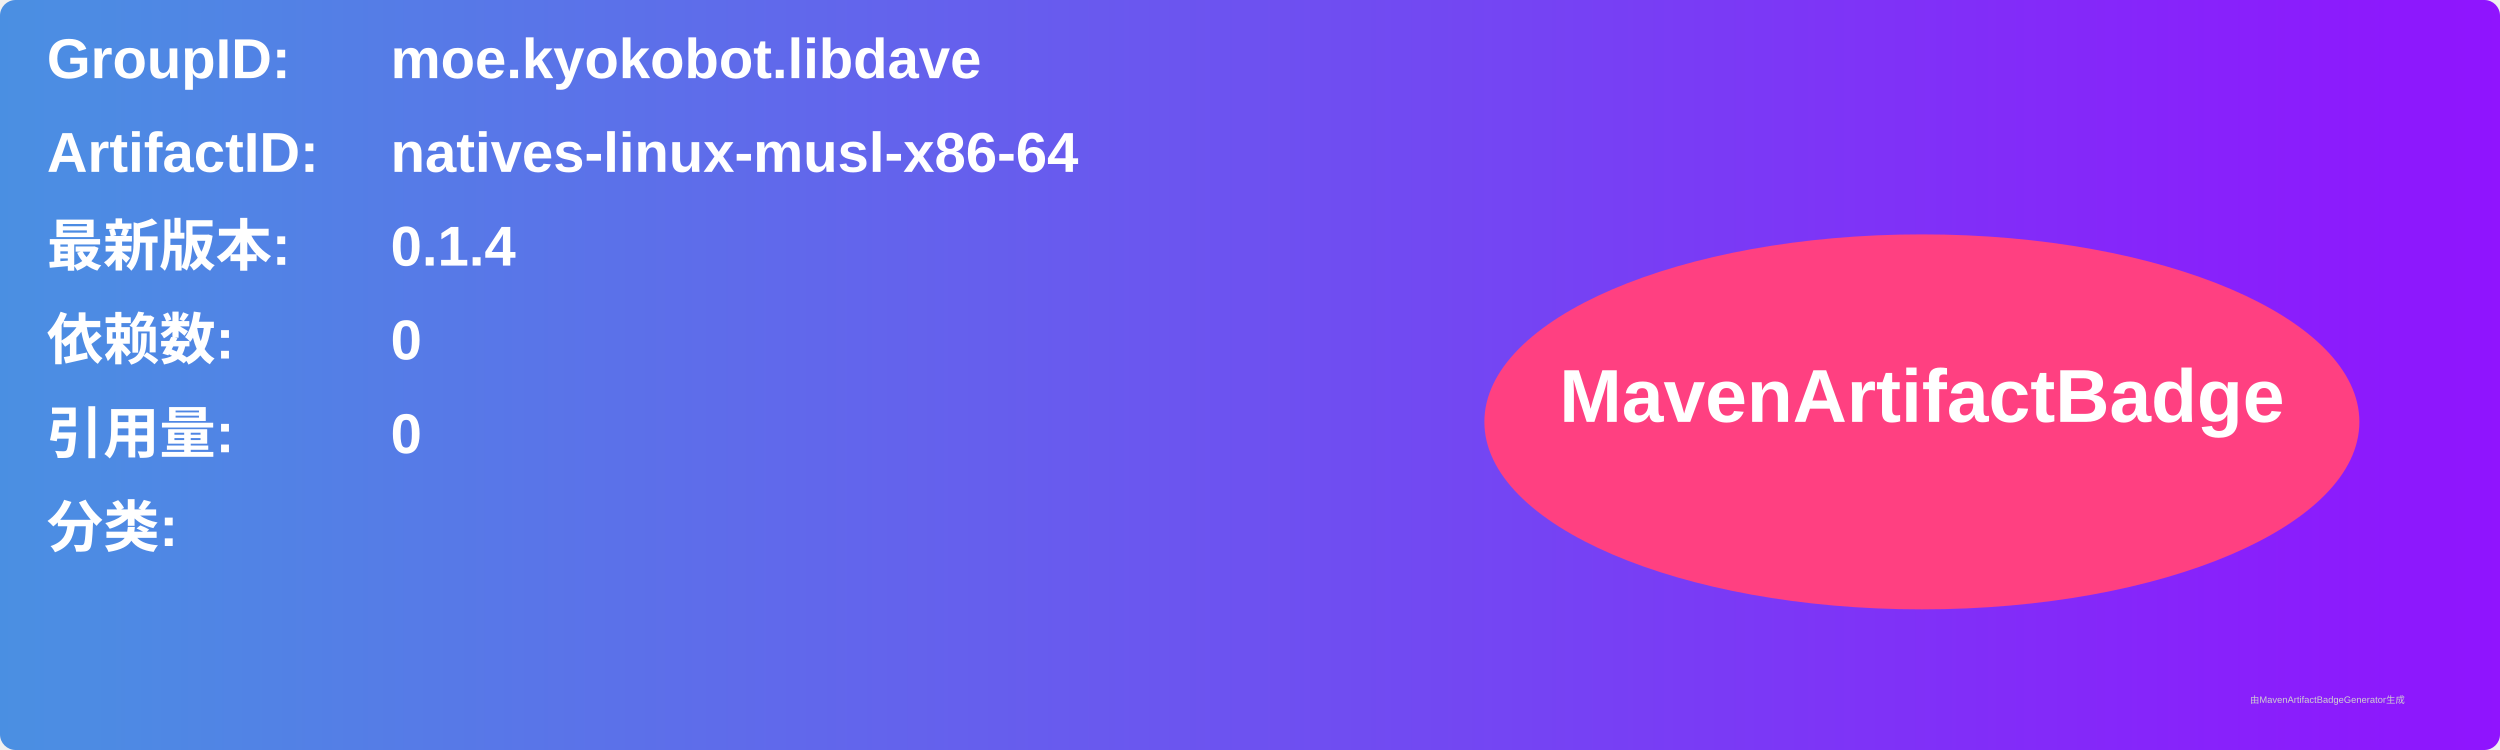
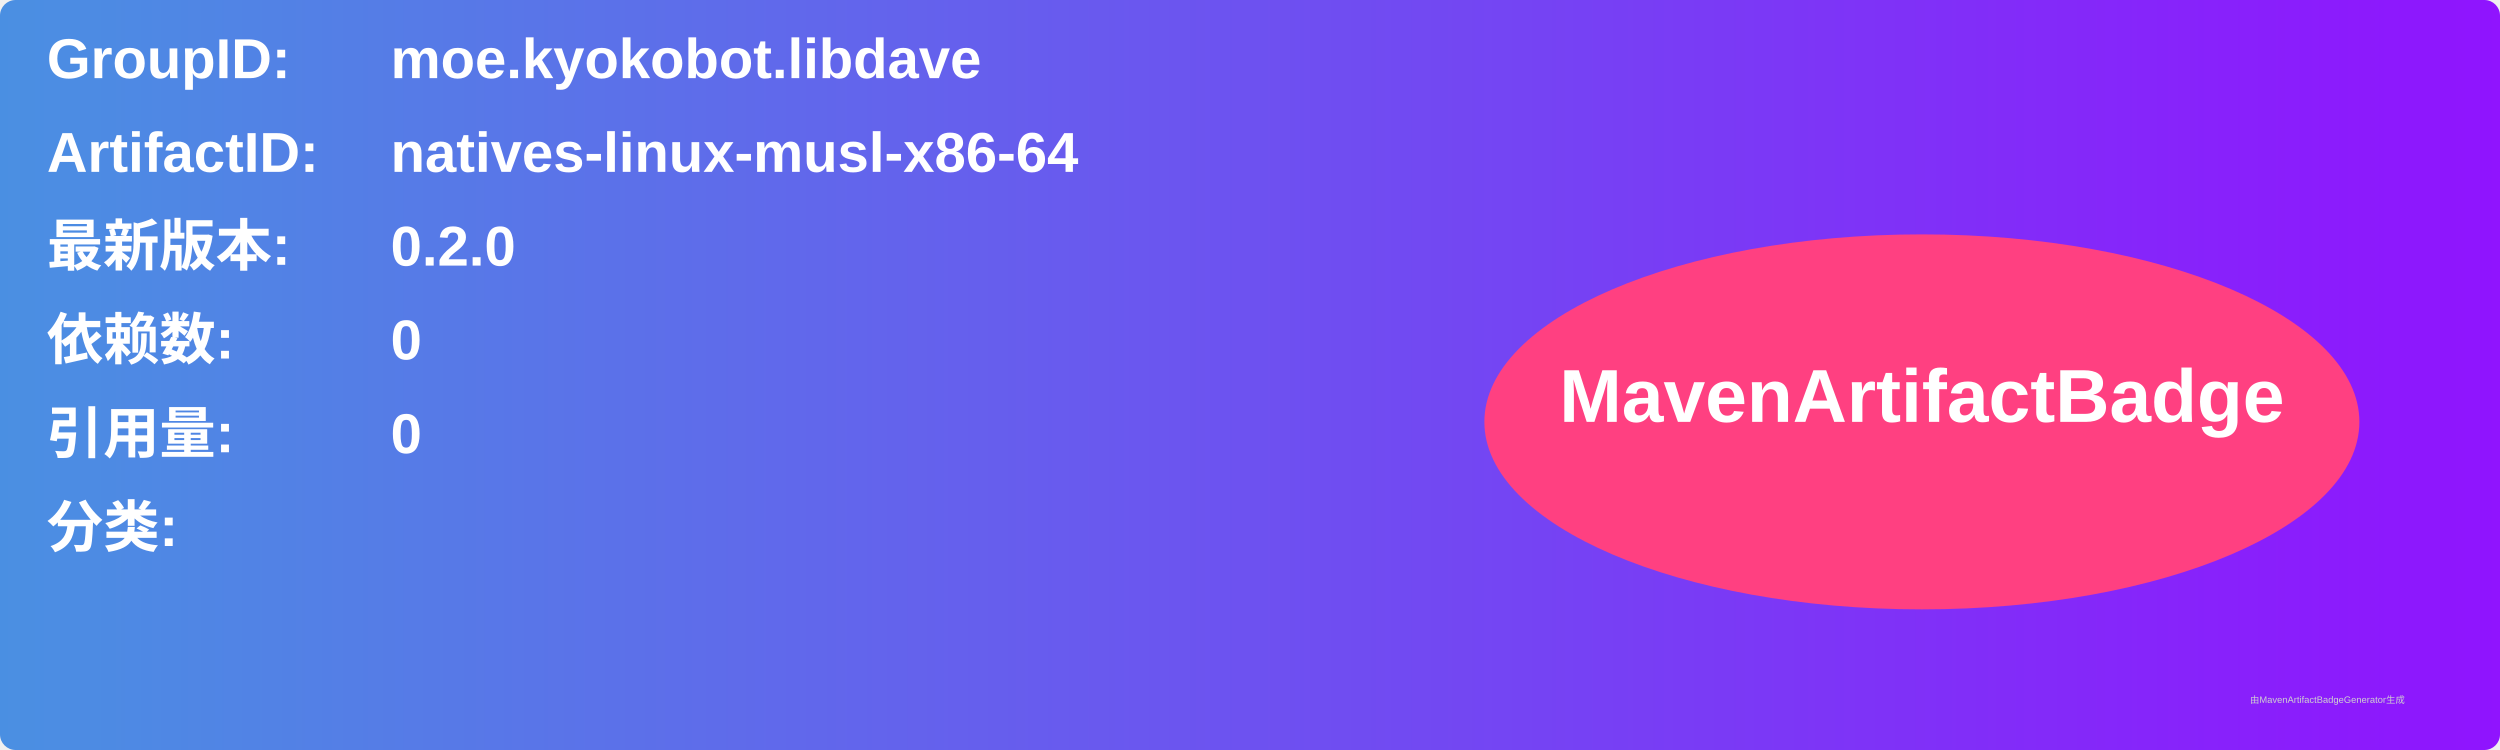
<svg xmlns="http://www.w3.org/2000/svg" width="800" height="240" viewBox="0 0 800 240">
  <linearGradient id="grad" x1="0%" y1="0%" x2="100%" y2="0%">
    <stop offset="0%" stop-color="#4a90e2" />
    <stop offset="100%" stop-color="#9013fe" />
  </linearGradient>
  <rect width="100%" height="100%" rx="5" ry="5" fill="url(#grad)" />
  <g transform="translate(15, 15)">
    <text x="0" y="10" font-family="Arial" font-size="18" fill="white" font-weight="bold" width="260">GroupID:</text>
    <text x="110" y="10" font-family="Arial" font-size="18" fill="white" font-weight="bold" width="460">moe.kyokobot.libdave</text>
    <text x="0" y="40" font-family="Arial" font-size="18" fill="white" font-weight="bold" width="260">ArtifactID:</text>
    <text x="110" y="40" font-family="Arial" font-size="18" fill="white" font-weight="bold" width="460">natives-linux-musl-x86-64</text>
    <text x="0" y="70" font-family="Arial" font-size="18" fill="white" font-weight="bold">最新版本:</text>
    <text x="110" y="70" font-family="Arial" font-size="18" fill="white" font-weight="bold">
-       <tspan font-weight="bold">0.1.4</tspan>
+       <tspan font-weight="bold">0.2.0</tspan>
    </text>
    <text x="0" y="100" font-family="Arial" font-size="18" fill="white" font-weight="bold">依赖数: </text>
    <text x="110" y="100" font-family="Arial" font-size="18" fill="white">
      <tspan font-weight="bold">0</tspan>
    </text>
    <text x="0" y="130" font-family="Arial" font-size="18" fill="white" font-weight="bold">引用量: </text>
    <text x="110" y="130" font-family="Arial" font-size="18" fill="white">
      <tspan font-weight="bold">0</tspan>
    </text>
    <text x="0" y="160" font-family="Arial" font-size="18" fill="white" font-weight="bold">分类:</text>
    <text x="10" y="190" font-family="Arial" font-size="10" fill="white">
      <tspan font-weight="bold" />
    </text>
    <ellipse cx="600" cy="120" rx="140" ry="60" fill="#ff4081" />
    <text x="600" y="120" text-anchor="middle" font-family="Arial" font-size="24" fill="white" font-weight="bold">MavenArtifactBadge</text>
  </g>
  <text x="720" y="225" font-family="Arial" font-size="3" fill="#d0d0d0">由MavenArtifactBadgeGenerator生成</text>
</svg>
